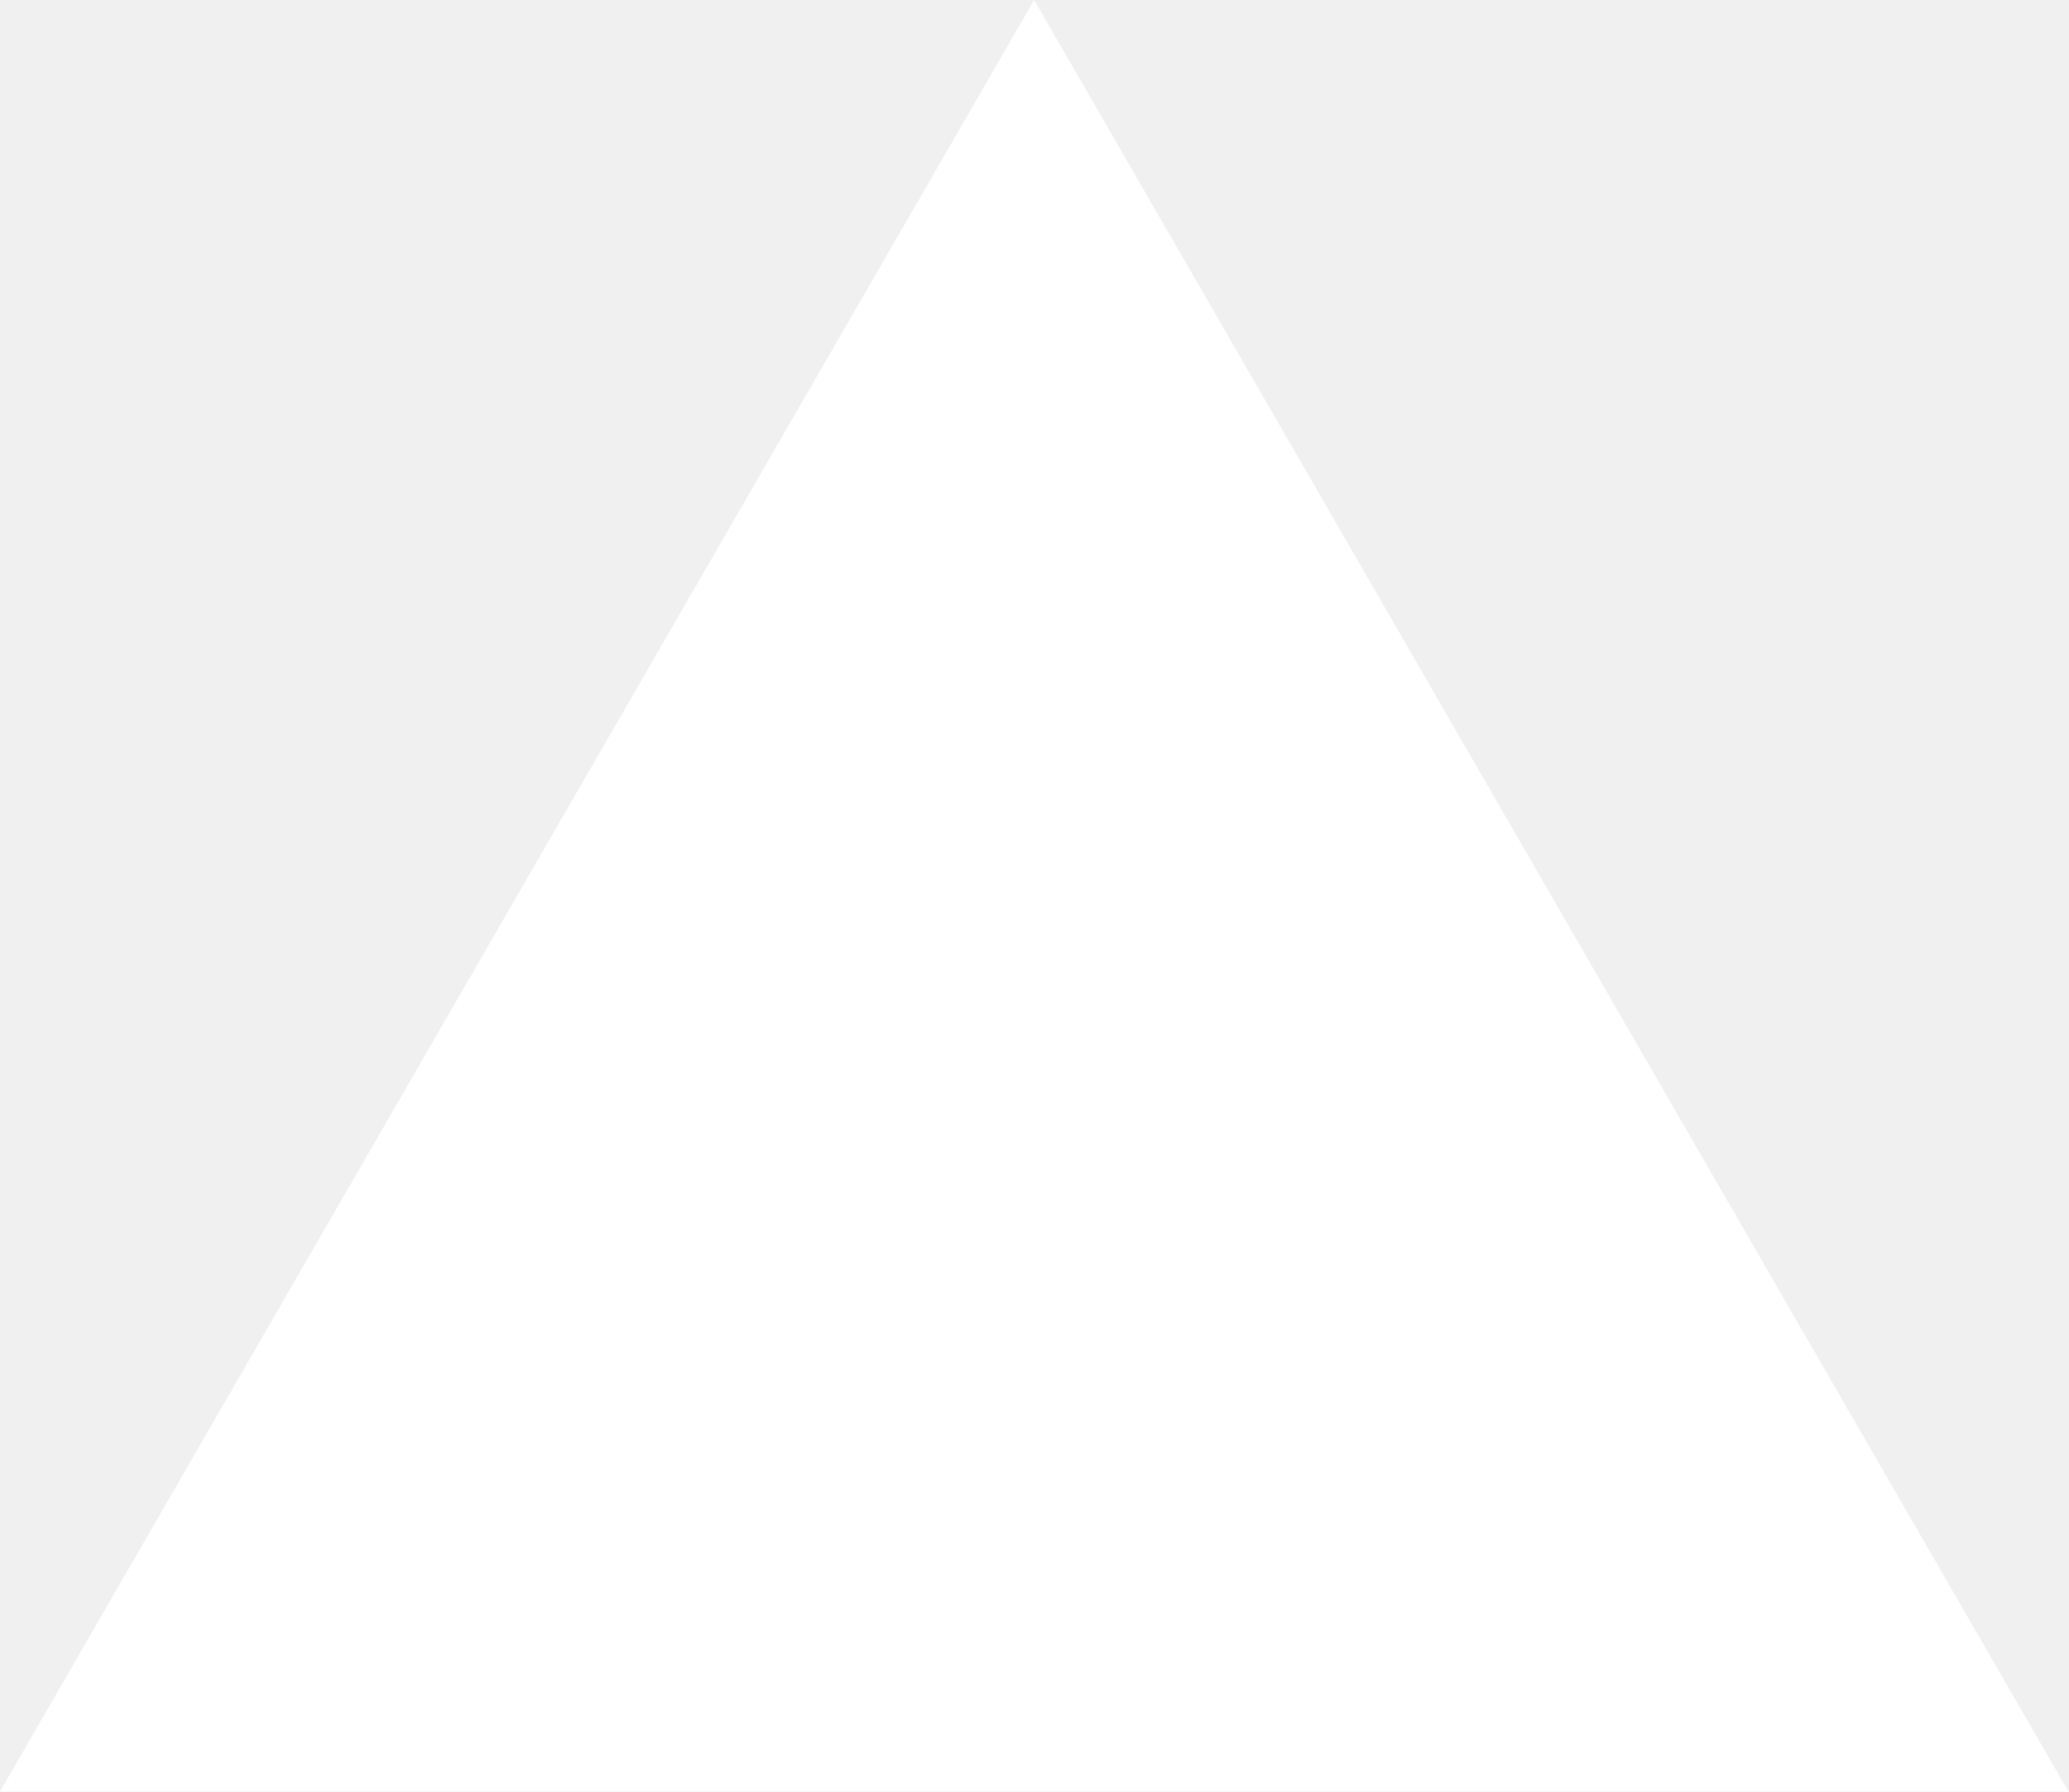
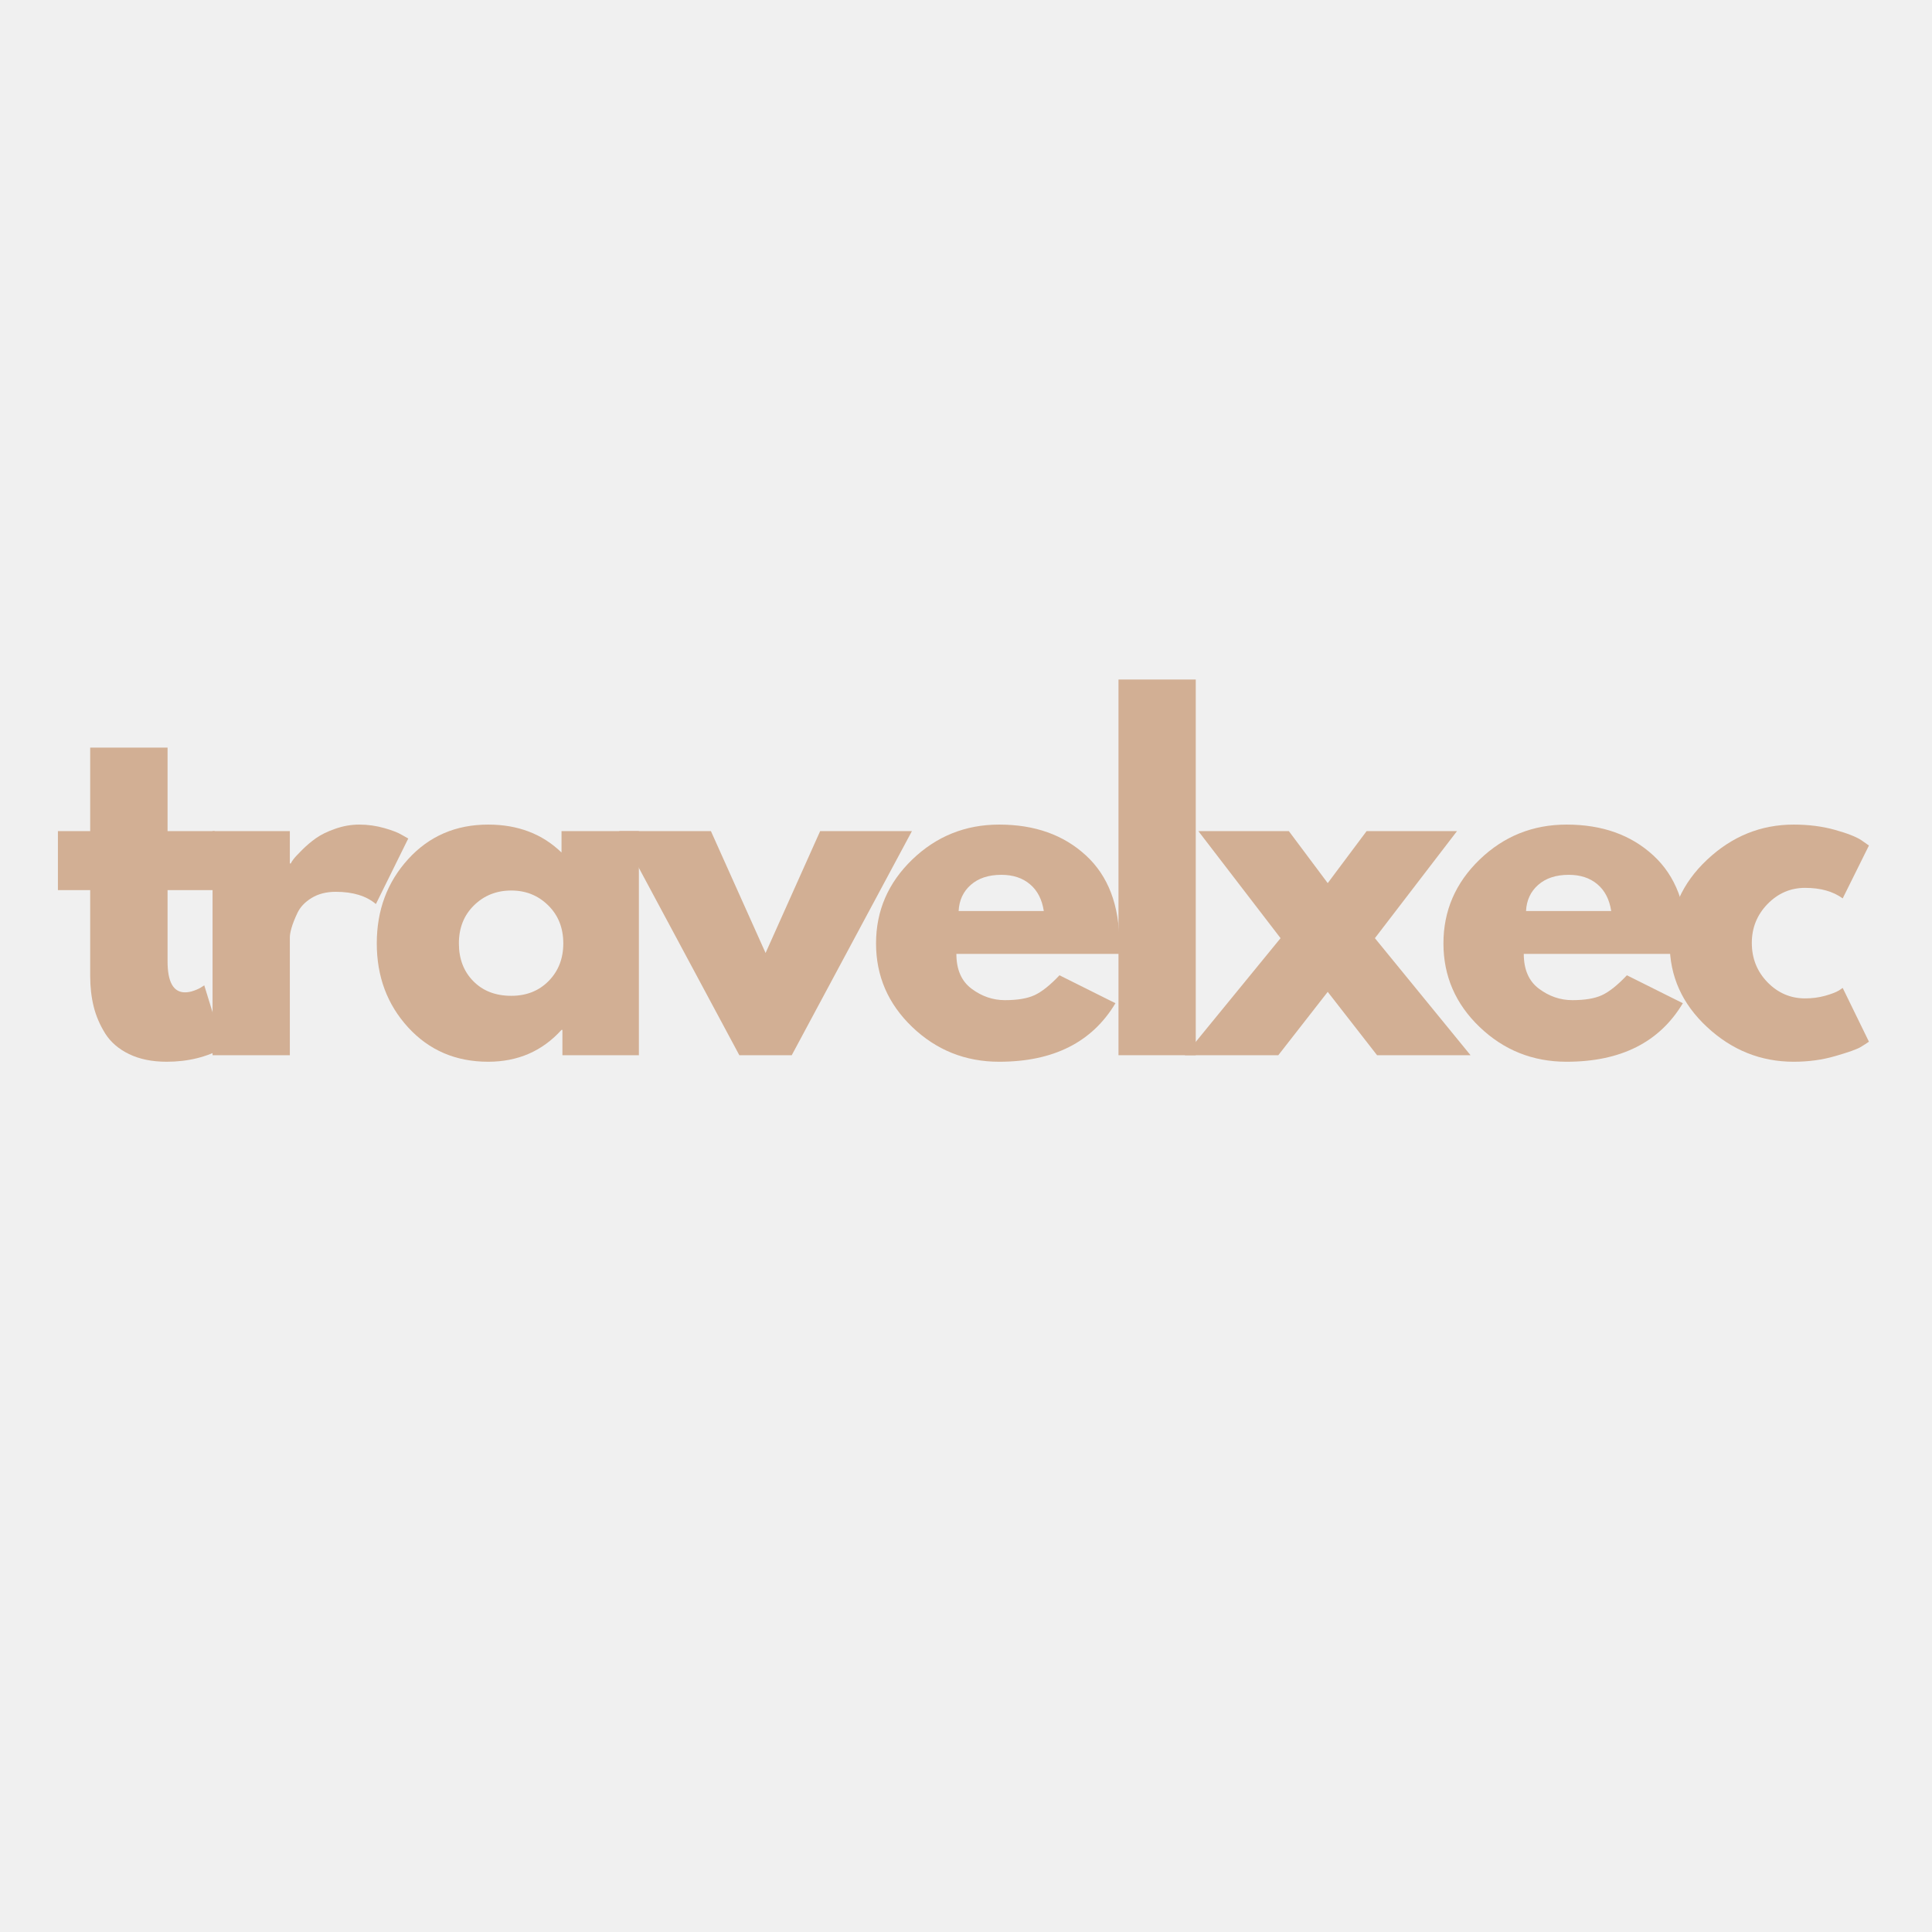
- <svg xmlns="http://www.w3.org/2000/svg" fill="none" viewBox="0 0 1155 1000">
-   <path d="m577.3 0 577.4 1000H0z" fill="#fff" />
+ <svg xmlns="http://www.w3.org/2000/svg" width="500" zoomAndPan="magnify" viewBox="0 0 375 375" height="500" preserveAspectRatio="xMidYMid meet" version="1.2">
+   <defs />
+   <g id="cba362e874">
+     <g style="fill:#d2af94;fill-opacity:1;">
+       <g transform="translate(9.882267, 204.8175)">
+         <path style="stroke:none" d="M 7.625 -43.5 L 7.625 -59.703 L 22.641 -59.703 L 22.641 -43.5 L 31.797 -43.5 L 31.797 -32.047 L 22.641 -32.047 L 22.641 -18.234 C 22.641 -14.211 23.77 -12.203 26.031 -12.203 C 26.594 -12.203 27.188 -12.316 27.812 -12.547 C 28.438 -12.773 28.914 -13.004 29.25 -13.234 L 29.766 -13.562 L 33.5 -1.438 C 30.27 0.363 26.594 1.266 22.469 1.266 C 19.645 1.266 17.211 0.77 15.172 -0.219 C 13.141 -1.207 11.598 -2.535 10.547 -4.203 C 9.504 -5.867 8.754 -7.617 8.297 -9.453 C 7.848 -11.285 7.625 -13.25 7.625 -15.344 L 7.625 -32.047 L 1.359 -32.047 L 1.359 -43.5 Z M 7.625 -43.5 " />
+       </g>
+     </g>
+     <g style="fill:#d2af94;fill-opacity:1;">
+       <g transform="translate(36.16432, 204.8175)">
+         <path style="stroke:none" d="M 5.094 0 L 5.094 -43.5 L 20.094 -43.5 L 20.094 -37.219 L 20.266 -37.219 C 20.379 -37.445 20.562 -37.727 20.812 -38.062 C 21.07 -38.406 21.625 -39 22.469 -39.844 C 23.32 -40.695 24.227 -41.461 25.188 -42.141 C 26.145 -42.816 27.383 -43.422 28.906 -43.953 C 30.438 -44.492 31.992 -44.766 33.578 -44.766 C 35.211 -44.766 36.82 -44.539 38.406 -44.094 C 39.988 -43.645 41.148 -43.191 41.891 -42.734 L 43.078 -42.062 L 36.797 -29.344 C 34.93 -30.926 32.332 -31.719 29 -31.719 C 27.188 -31.719 25.629 -31.32 24.328 -30.531 C 23.035 -29.738 22.117 -28.773 21.578 -27.641 C 21.047 -26.516 20.664 -25.555 20.438 -24.766 C 20.207 -23.973 20.094 -23.348 20.094 -22.891 L 20.094 0 Z M 5.094 0 " />
+       </g>
+     </g>
+     <g style="fill:#d2af94;fill-opacity:1;">
+       <g transform="translate(71.17924, 204.8175)">
+         <path style="stroke:none" d="M 8.047 -5.391 C 3.984 -9.828 1.953 -15.266 1.953 -21.703 C 1.953 -28.148 3.984 -33.602 8.047 -38.062 C 12.117 -42.531 17.297 -44.766 23.578 -44.766 C 29.336 -44.766 34.082 -42.957 37.812 -39.344 L 37.812 -43.5 L 52.828 -43.5 L 52.828 0 L 37.984 0 L 37.984 -4.922 L 37.812 -4.922 C 34.082 -0.797 29.336 1.266 23.578 1.266 C 17.297 1.266 12.117 -0.953 8.047 -5.391 Z M 20.812 -29.078 C 18.863 -27.16 17.891 -24.703 17.891 -21.703 C 17.891 -18.711 18.82 -16.27 20.688 -14.375 C 22.551 -12.477 25.008 -11.531 28.062 -11.531 C 31.008 -11.531 33.426 -12.488 35.312 -14.406 C 37.207 -16.332 38.156 -18.766 38.156 -21.703 C 38.156 -24.703 37.18 -27.16 35.234 -29.078 C 33.285 -31.004 30.895 -31.969 28.062 -31.969 C 25.188 -31.969 22.77 -31.004 20.812 -29.078 Z M 20.812 -29.078 " />
+       </g>
+     </g>
+     <g style="fill:#d2af94;fill-opacity:1;">
+       <g transform="translate(121.8794, 204.8175)">
+         <path style="stroke:none" d="M 16.109 -43.5 L 26.719 -19.844 L 37.312 -43.5 L 55.125 -43.5 L 31.797 0 L 21.625 0 L -1.703 -43.5 Z M 16.109 -43.5 " />
+       </g>
+     </g>
+     <g style="fill:#d2af94;fill-opacity:1;">
+       <g transform="translate(168.086, 204.8175)">
+         <path style="stroke:none" d="M 49.094 -19.672 L 17.547 -19.672 C 17.547 -16.617 18.535 -14.359 20.516 -12.891 C 22.492 -11.422 24.645 -10.688 26.969 -10.688 C 29.395 -10.688 31.312 -11.008 32.719 -11.656 C 34.133 -12.312 35.75 -13.598 37.562 -15.516 L 48.422 -10.094 C 43.898 -2.52 36.379 1.266 25.859 1.266 C 19.305 1.266 13.68 -0.977 8.984 -5.469 C 4.297 -9.957 1.953 -15.367 1.953 -21.703 C 1.953 -28.035 4.297 -33.461 8.984 -37.984 C 13.68 -42.504 19.305 -44.766 25.859 -44.766 C 32.754 -44.766 38.363 -42.77 42.688 -38.781 C 47.02 -34.801 49.188 -29.109 49.188 -21.703 C 49.188 -20.691 49.156 -20.016 49.094 -19.672 Z M 17.984 -27.984 L 34.516 -27.984 C 34.172 -30.242 33.273 -31.977 31.828 -33.188 C 30.391 -34.406 28.539 -35.016 26.281 -35.016 C 23.801 -35.016 21.82 -34.363 20.344 -33.062 C 18.875 -31.77 18.086 -30.078 17.984 -27.984 Z M 17.984 -27.984 " />
+       </g>
+     </g>
+     <g style="fill:#d2af94;fill-opacity:1;">
+       <g transform="translate(212.0034, 204.8175)">
+         <path style="stroke:none" d="M 5.094 0 L 5.094 -72.922 L 20.094 -72.922 L 20.094 0 Z M 5.094 0 " />
+       </g>
+     </g>
+     <g style="fill:#d2af94;fill-opacity:1;">
+       <g transform="translate(229.9765, 204.8175)">
+         <path style="stroke:none" d="M 55.453 0 L 37.312 0 L 27.734 -12.297 L 18.141 0 L 0 0 L 18.578 -22.719 L 2.625 -43.5 L 20.188 -43.5 L 27.734 -33.406 L 35.281 -43.5 L 52.828 -43.5 L 36.891 -22.719 Z M 55.453 0 " />
+       </g>
+     </g>
+     <g style="fill:#d2af94;fill-opacity:1;">
+       <g transform="translate(278.2179, 204.8175)">
+         <path style="stroke:none" d="M 49.094 -19.672 L 17.547 -19.672 C 17.547 -16.617 18.535 -14.359 20.516 -12.891 C 22.492 -11.422 24.645 -10.688 26.969 -10.688 C 29.395 -10.688 31.312 -11.008 32.719 -11.656 C 34.133 -12.312 35.75 -13.598 37.562 -15.516 L 48.422 -10.094 C 43.898 -2.52 36.379 1.266 25.859 1.266 C 19.305 1.266 13.68 -0.977 8.984 -5.469 C 4.297 -9.957 1.953 -15.367 1.953 -21.703 C 1.953 -28.035 4.297 -33.461 8.984 -37.984 C 13.68 -42.504 19.305 -44.766 25.859 -44.766 C 32.754 -44.766 38.363 -42.77 42.688 -38.781 C 47.02 -34.801 49.188 -29.109 49.188 -21.703 C 49.188 -20.691 49.156 -20.016 49.094 -19.672 Z M 17.984 -27.984 L 34.516 -27.984 C 34.172 -30.242 33.273 -31.977 31.828 -33.188 C 30.391 -34.406 28.539 -35.016 26.281 -35.016 C 23.801 -35.016 21.82 -34.363 20.344 -33.062 C 18.875 -31.77 18.086 -30.078 17.984 -27.984 Z M 17.984 -27.984 " />
+       </g>
+     </g>
+     <g style="fill:#d2af94;fill-opacity:1;">
+       <g transform="translate(322.1353, 204.8175)">
+         <path style="stroke:none" d="M 28.234 -32.484 C 25.41 -32.484 22.977 -31.438 20.938 -29.344 C 18.906 -27.25 17.891 -24.734 17.891 -21.797 C 17.891 -18.797 18.906 -16.25 20.938 -14.156 C 22.977 -12.07 25.41 -11.031 28.234 -11.031 C 29.586 -11.031 30.875 -11.195 32.094 -11.531 C 33.312 -11.875 34.203 -12.211 34.766 -12.547 L 35.531 -13.062 L 40.625 -2.625 C 40.227 -2.344 39.676 -1.988 38.969 -1.562 C 38.258 -1.145 36.645 -0.57 34.125 0.156 C 31.613 0.895 28.914 1.266 26.031 1.266 C 19.645 1.266 14.035 -0.977 9.203 -5.469 C 4.367 -9.957 1.953 -15.344 1.953 -21.625 C 1.953 -27.957 4.367 -33.395 9.203 -37.938 C 14.035 -42.488 19.645 -44.766 26.031 -44.766 C 28.914 -44.766 31.57 -44.426 34 -43.75 C 36.438 -43.07 38.16 -42.395 39.172 -41.719 L 40.625 -40.703 L 35.531 -30.438 C 33.664 -31.801 31.234 -32.484 28.234 -32.484 Z M 28.234 -32.484 " />
+       </g>
+     </g>
+   </g>
</svg>
